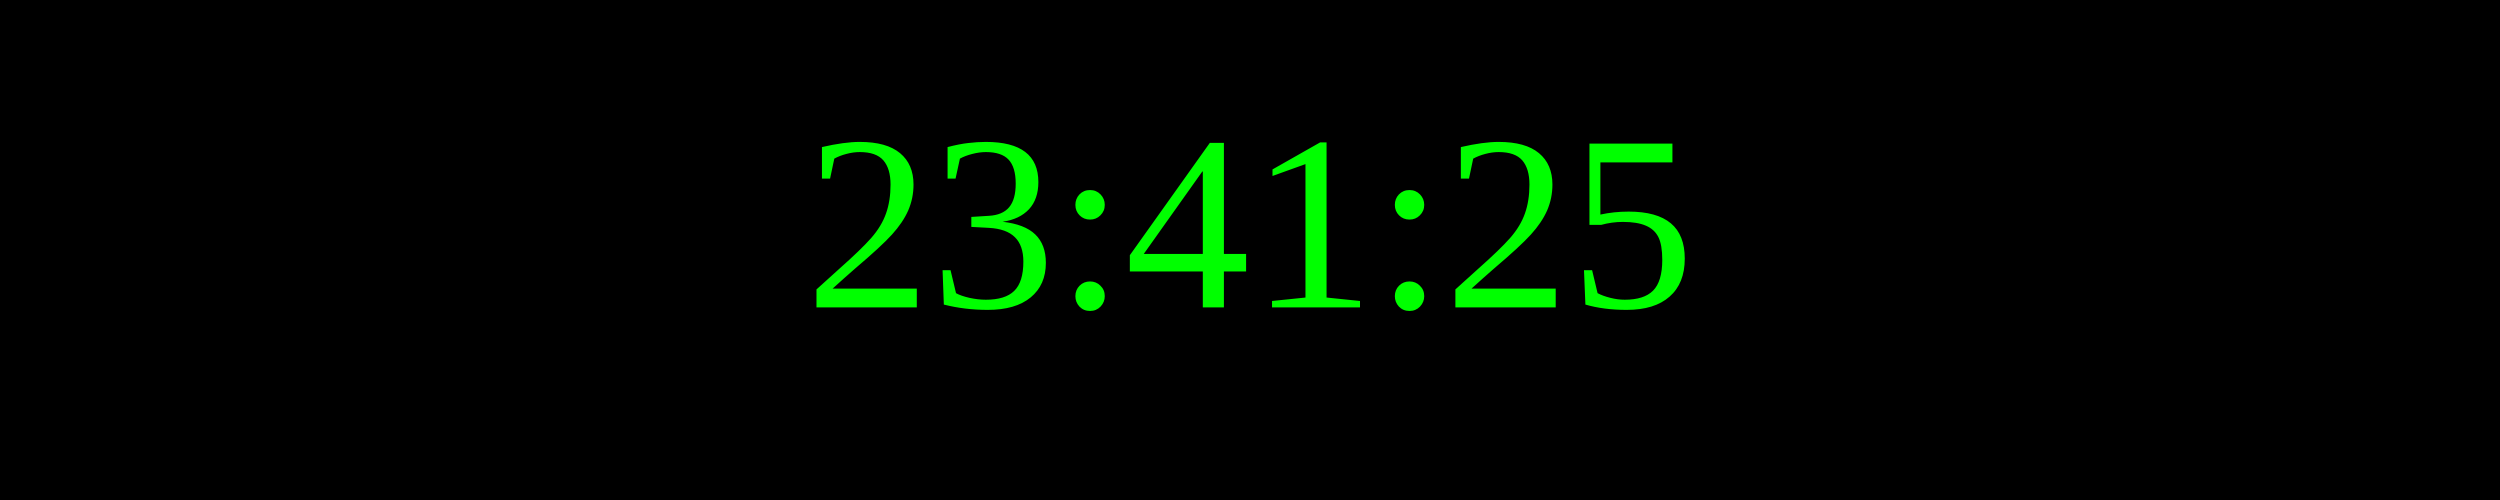
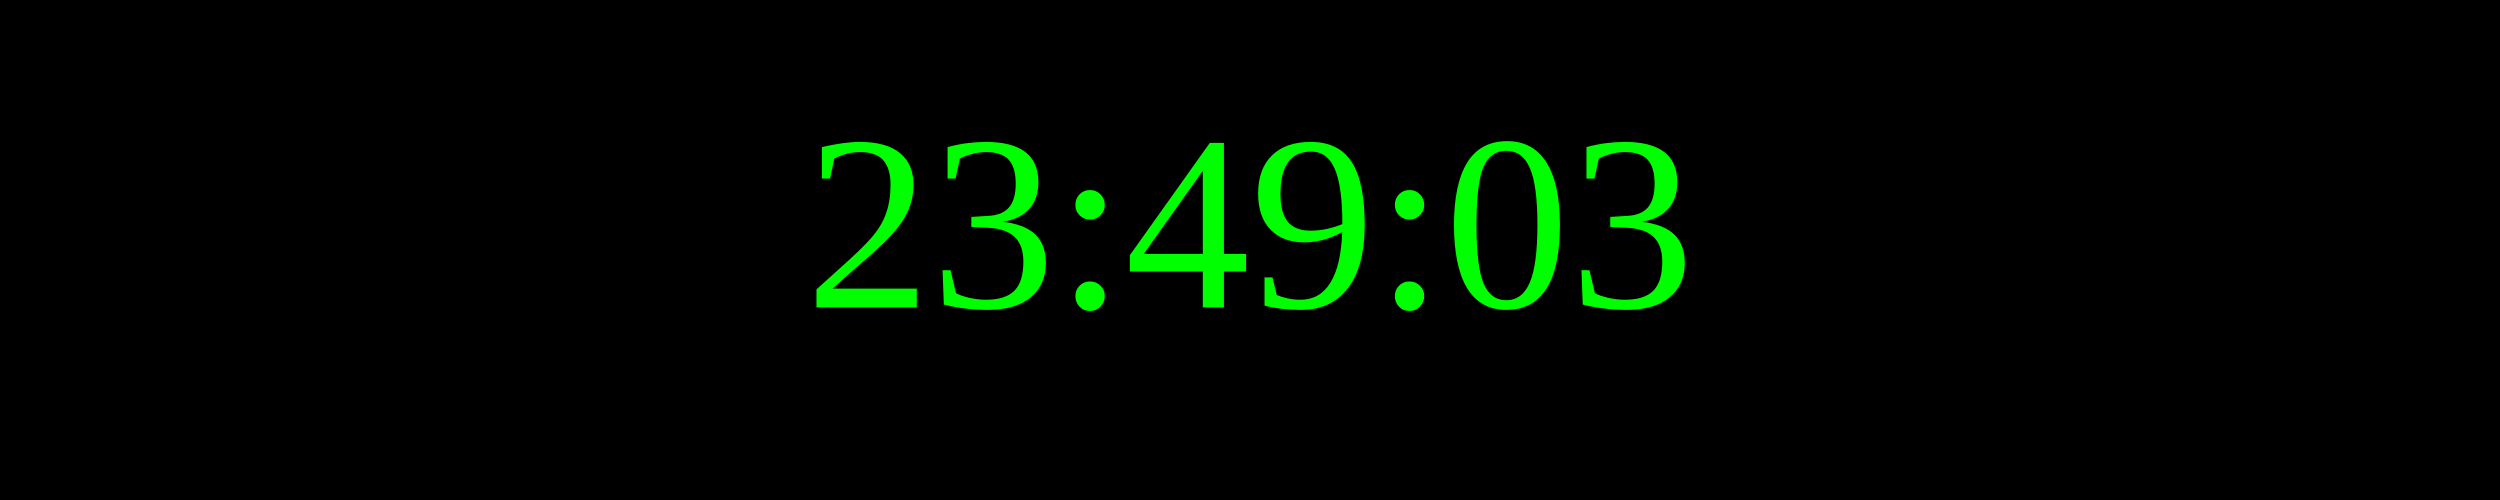
<svg xmlns="http://www.w3.org/2000/svg" width="250" height="50">
  <rect width="100%" height="100%" fill="black" />
  <text x="50%" y="50%" font-size="25" fill="lime" text-anchor="middle" dominant-baseline="middle">
- 23:41:25
+ 23:49:03
</text>
</svg>
